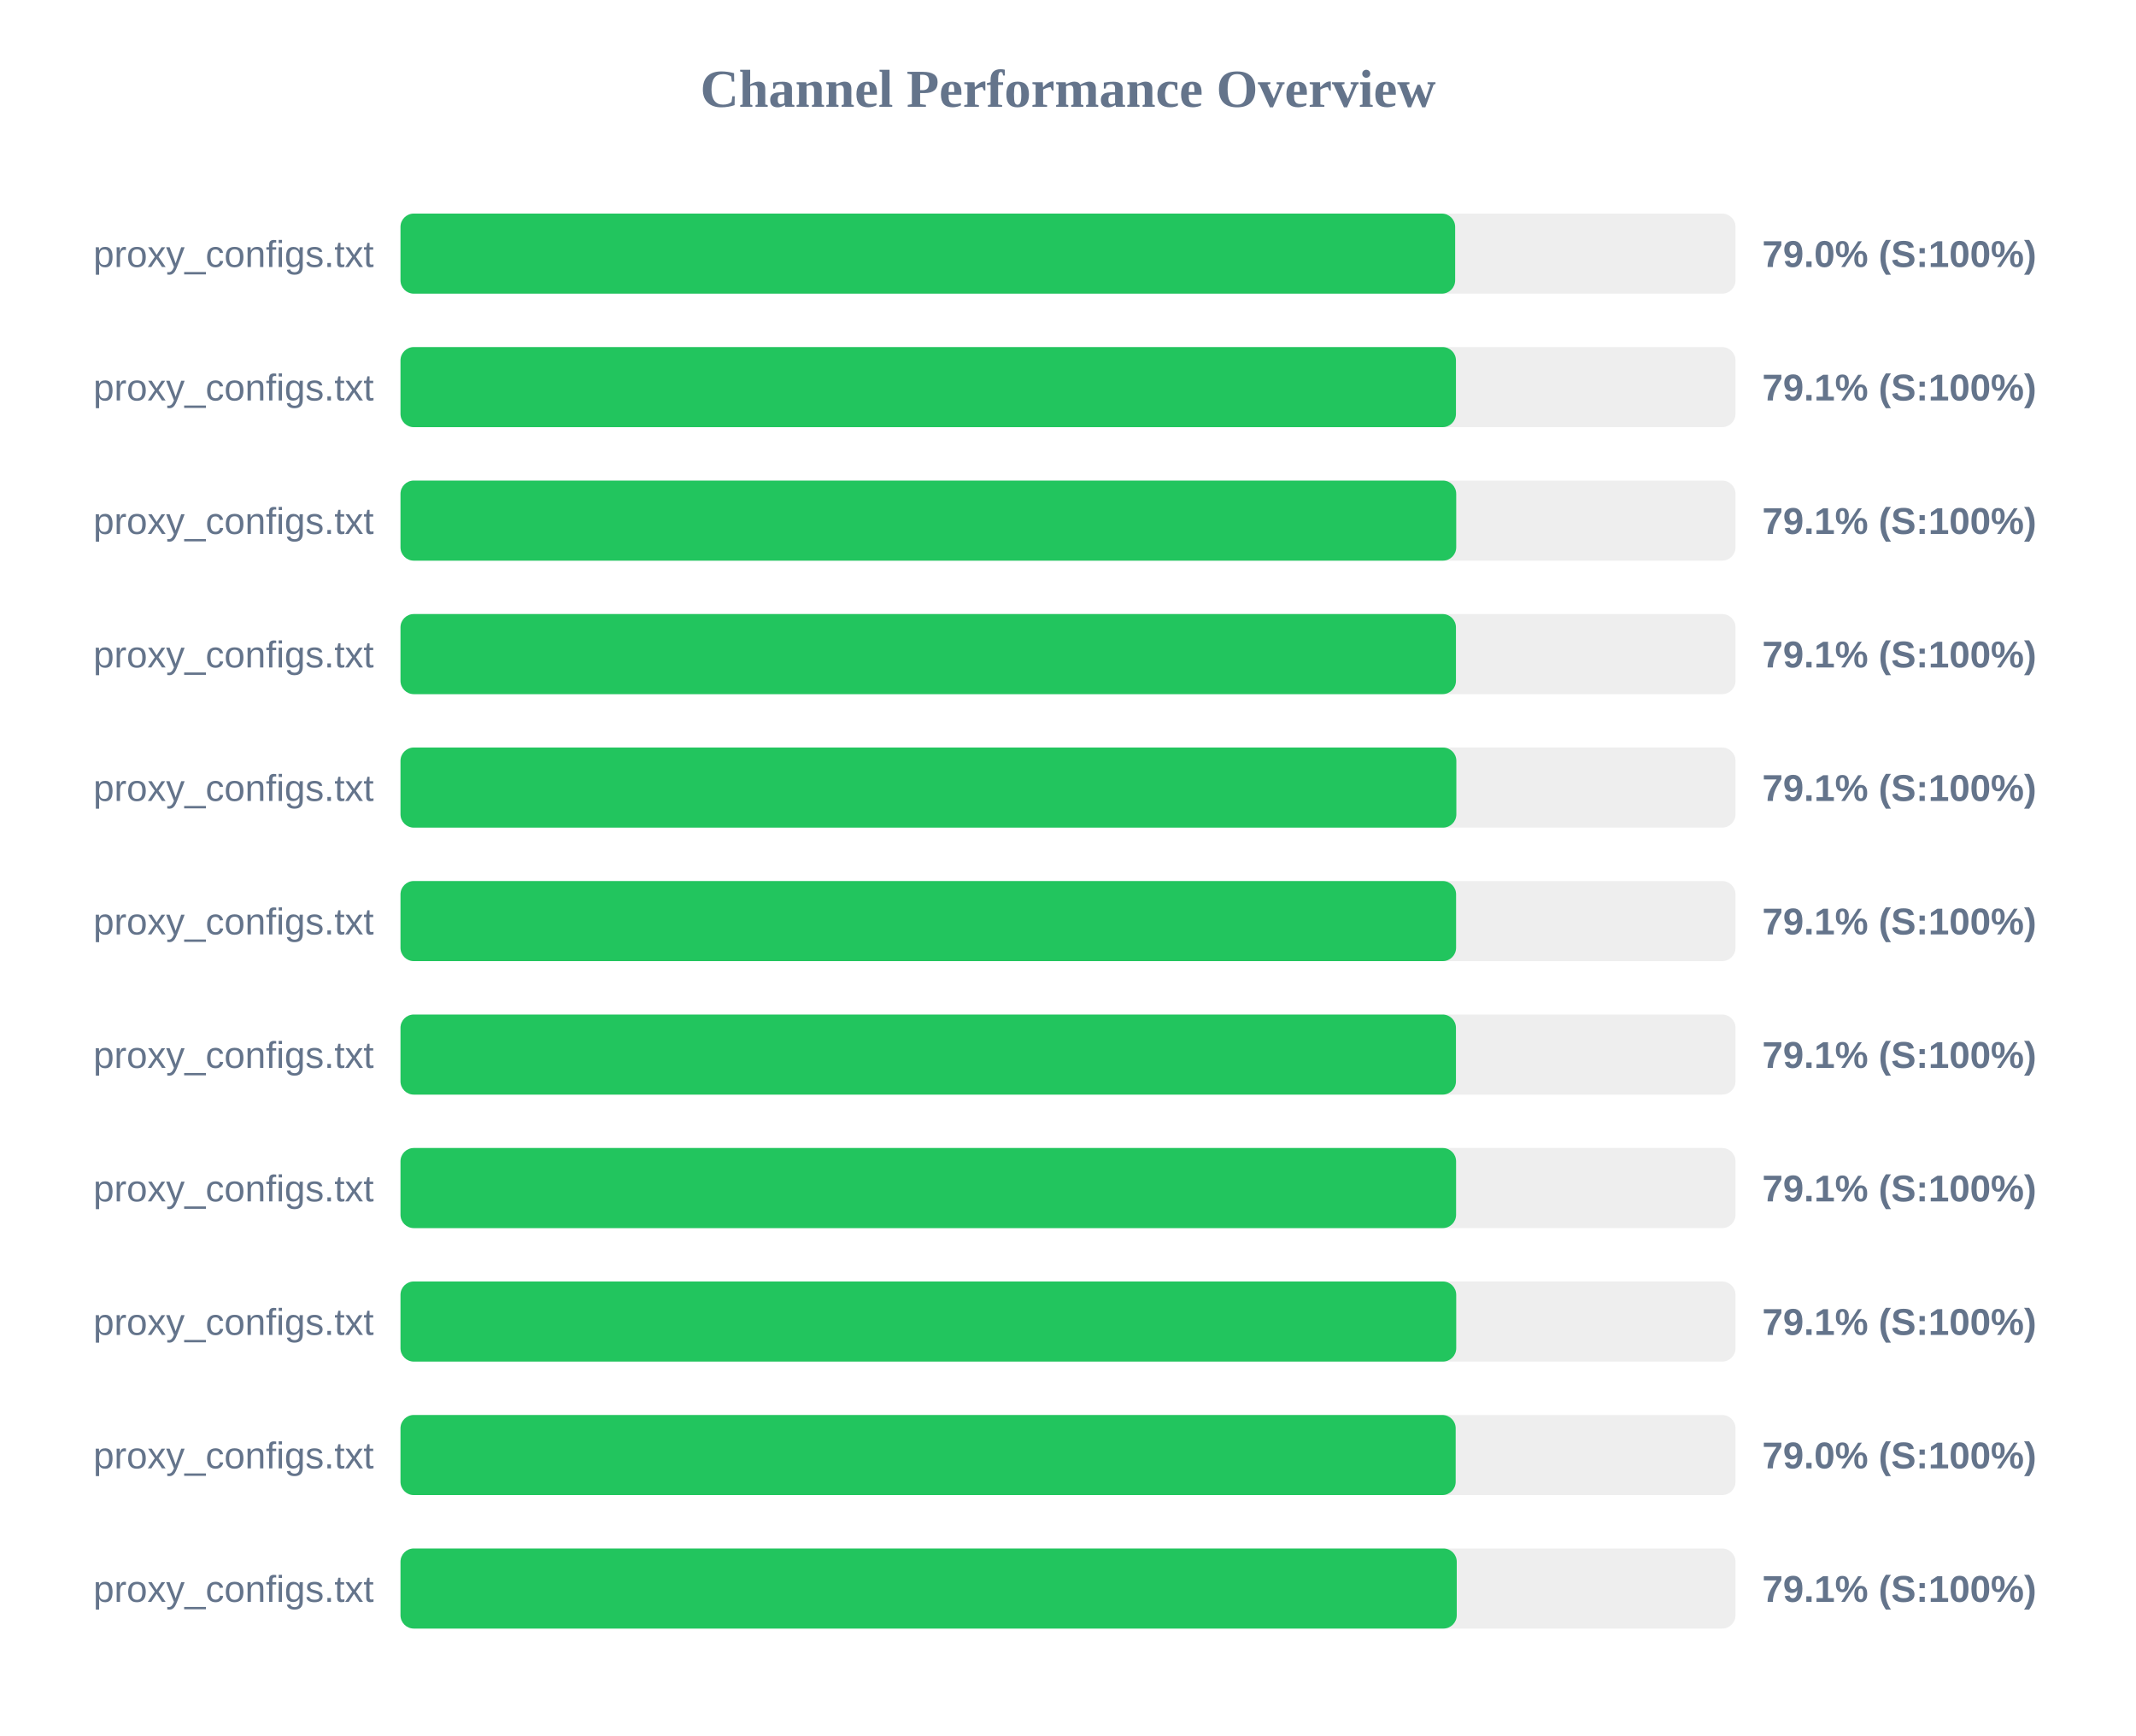
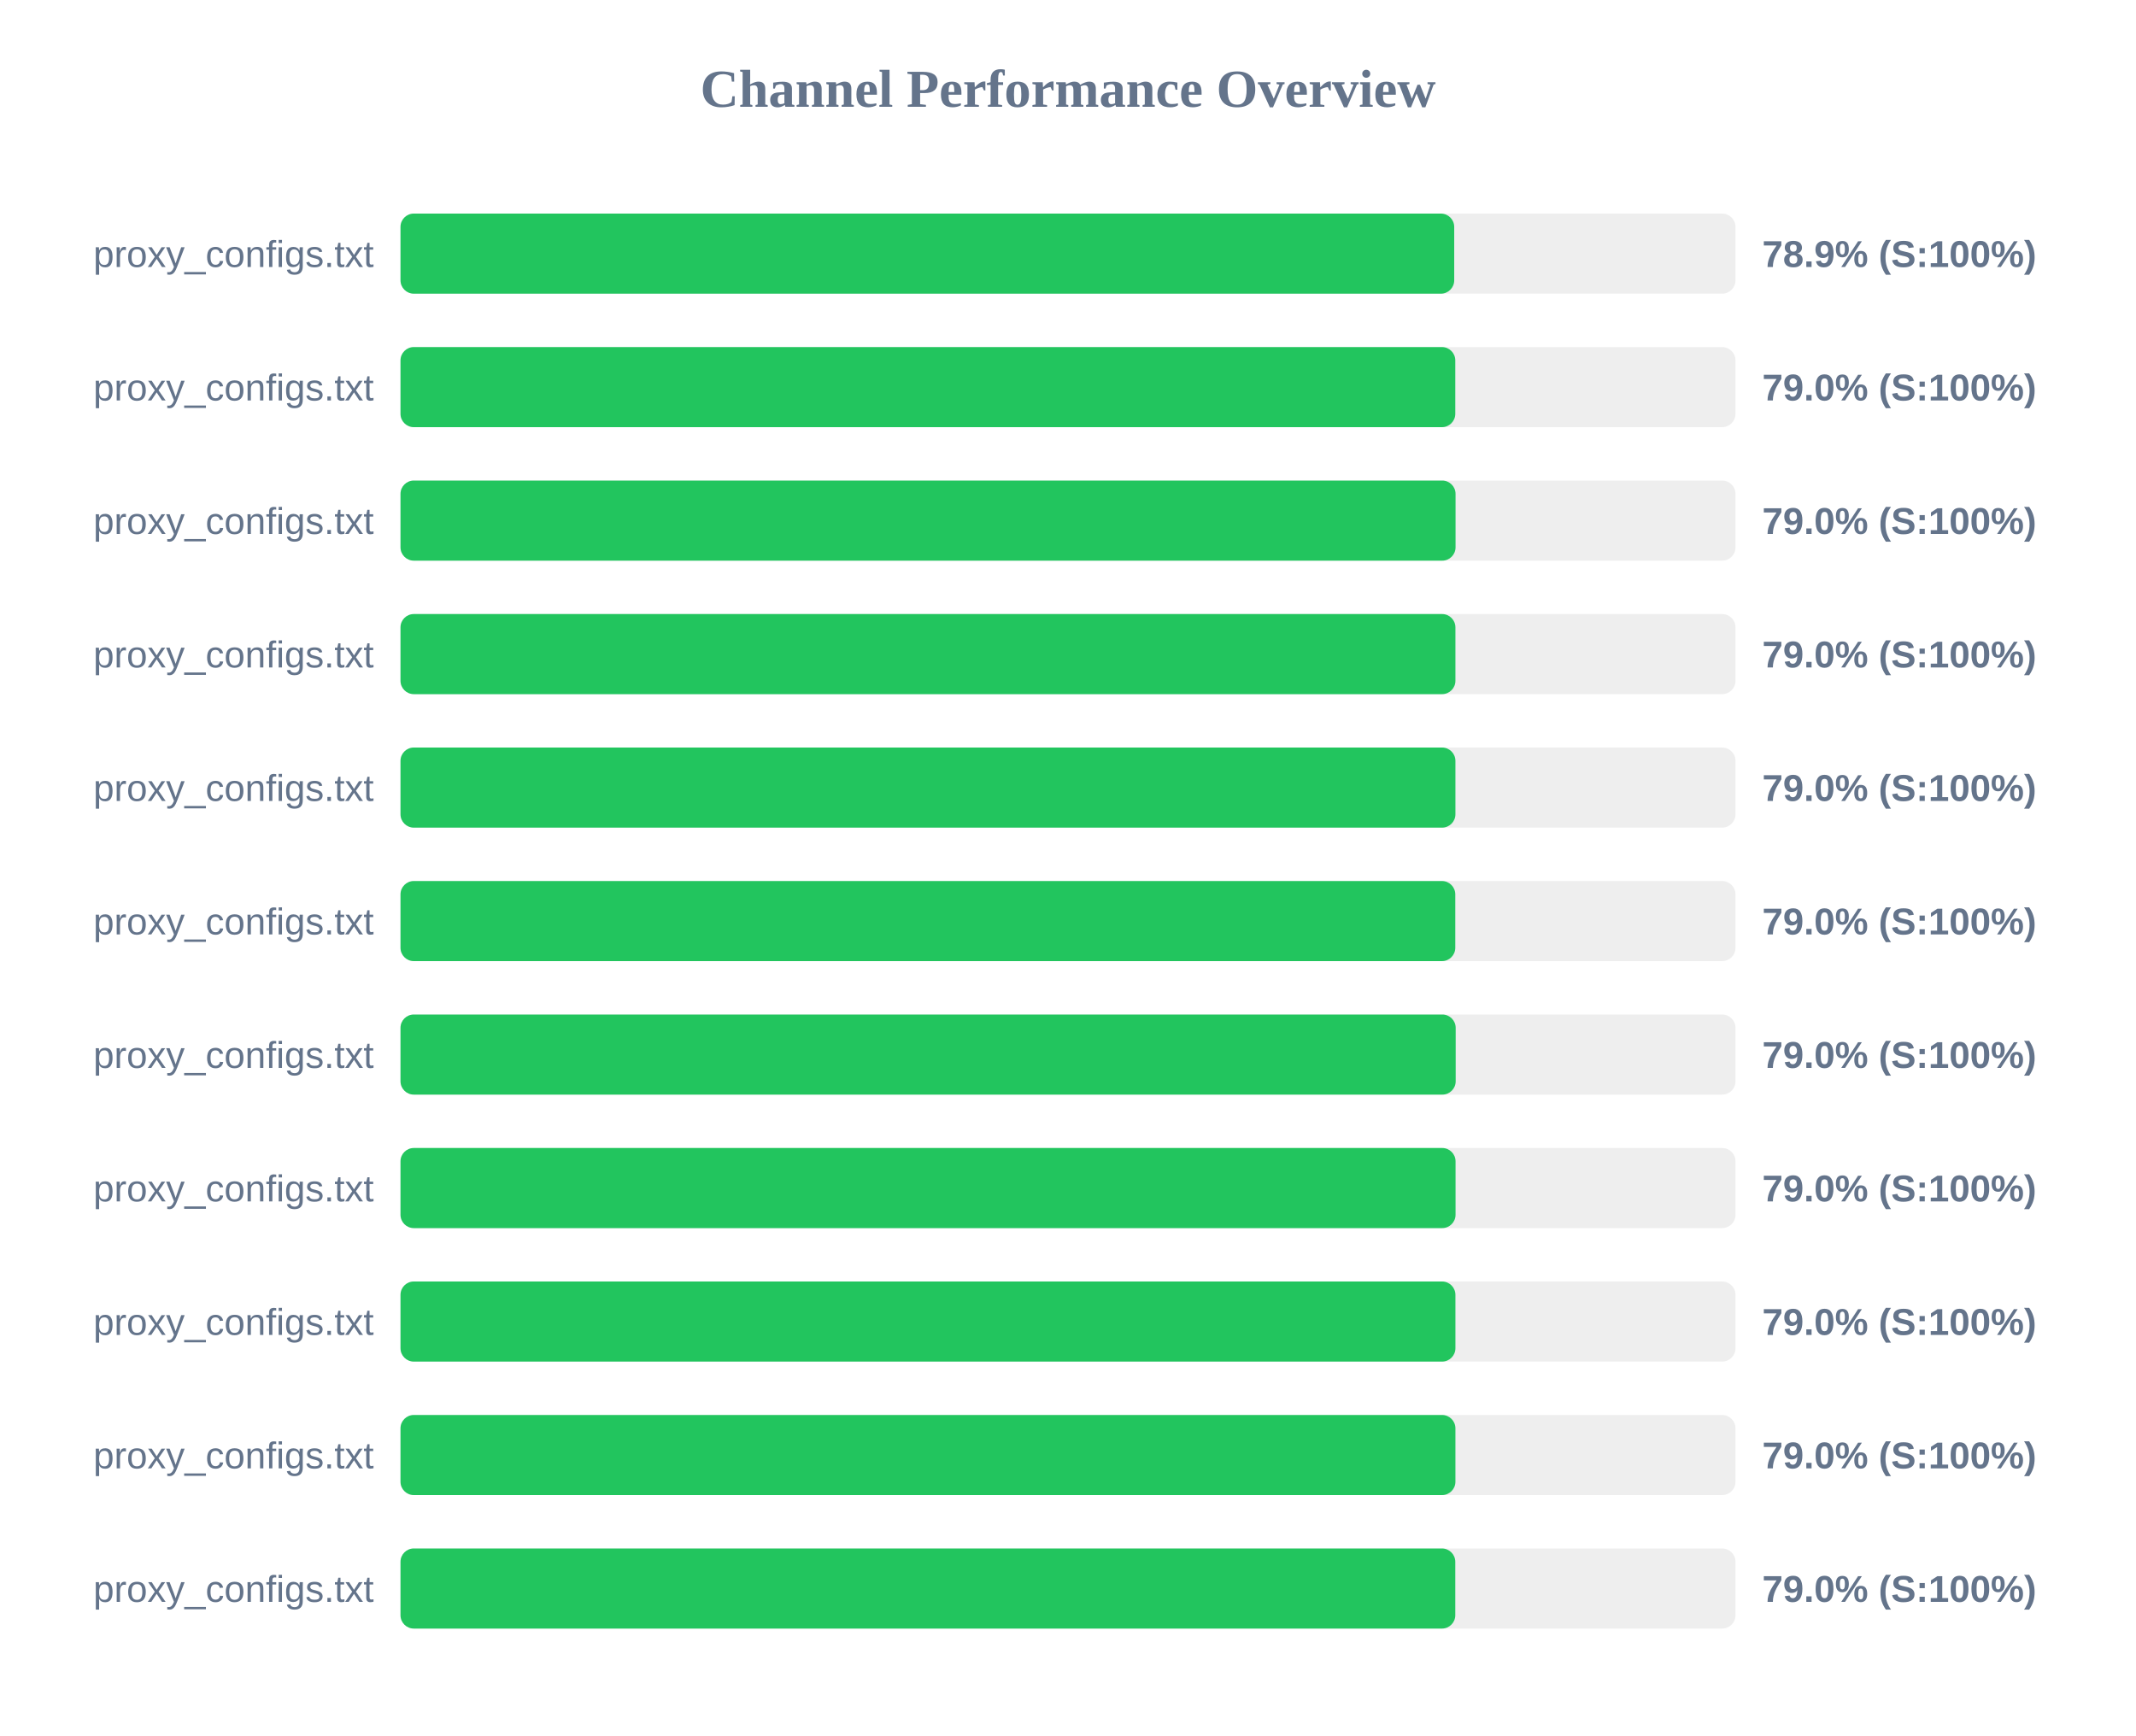
<svg xmlns="http://www.w3.org/2000/svg" width="800" height="650" version="1.1">
  <style>
        .row { font: 14px Arial; fill: #64748b; }
        .score { font: bold 14px Arial; fill: #64748b; }
    </style>
  <text x="400" y="40" text-anchor="middle" font-size="20px" font-weight="bold" fill="#64748b">Channel Performance Overview</text>
  <rect x="150" y="80" width="500" height="30" fill="#eee" rx="5" />
-   <rect x="150" y="80" width="395.0" height="30" fill="#22c55e" rx="5" />
+   <rect x="150" y="80" width="394.65" height="30" fill="#22c55e" rx="5" />
  <text x="140" y="100" text-anchor="end" class="row">proxy_configs.txt</text>
-   <text x="660" y="100" text-anchor="start" class="score">79.0% (S:100%)</text>
+   <text x="660" y="100" text-anchor="start" class="score">78.9% (S:100%)</text>
  <rect x="150" y="130" width="500" height="30" fill="#eee" rx="5" />
-   <rect x="150" y="130" width="395.3" height="30" fill="#22c55e" rx="5" />
+   <rect x="150" y="130" width="395.05" height="30" fill="#22c55e" rx="5" />
  <text x="140" y="150" text-anchor="end" class="row">proxy_configs.txt</text>
-   <text x="660" y="150" text-anchor="start" class="score">79.1% (S:100%)</text>
+   <text x="660" y="150" text-anchor="start" class="score">79.0% (S:100%)</text>
  <rect x="150" y="180" width="500" height="30" fill="#eee" rx="5" />
-   <rect x="150" y="180" width="395.4" height="30" fill="#22c55e" rx="5" />
+   <rect x="150" y="180" width="395.15" height="30" fill="#22c55e" rx="5" />
  <text x="140" y="200" text-anchor="end" class="row">proxy_configs.txt</text>
-   <text x="660" y="200" text-anchor="start" class="score">79.1% (S:100%)</text>
+   <text x="660" y="200" text-anchor="start" class="score">79.0% (S:100%)</text>
  <rect x="150" y="230" width="500" height="30" fill="#eee" rx="5" />
-   <rect x="150" y="230" width="395.3" height="30" fill="#22c55e" rx="5" />
+   <rect x="150" y="230" width="395.1" height="30" fill="#22c55e" rx="5" />
  <text x="140" y="250" text-anchor="end" class="row">proxy_configs.txt</text>
-   <text x="660" y="250" text-anchor="start" class="score">79.1% (S:100%)</text>
+   <text x="660" y="250" text-anchor="start" class="score">79.0% (S:100%)</text>
  <rect x="150" y="280" width="500" height="30" fill="#eee" rx="5" />
-   <rect x="150" y="280" width="395.45" height="30" fill="#22c55e" rx="5" />
+   <rect x="150" y="280" width="395.1" height="30" fill="#22c55e" rx="5" />
  <text x="140" y="300" text-anchor="end" class="row">proxy_configs.txt</text>
-   <text x="660" y="300" text-anchor="start" class="score">79.1% (S:100%)</text>
+   <text x="660" y="300" text-anchor="start" class="score">79.0% (S:100%)</text>
  <rect x="150" y="330" width="500" height="30" fill="#eee" rx="5" />
-   <rect x="150" y="330" width="395.35" height="30" fill="#22c55e" rx="5" />
+   <rect x="150" y="330" width="395.05" height="30" fill="#22c55e" rx="5" />
  <text x="140" y="350" text-anchor="end" class="row">proxy_configs.txt</text>
-   <text x="660" y="350" text-anchor="start" class="score">79.1% (S:100%)</text>
+   <text x="660" y="350" text-anchor="start" class="score">79.0% (S:100%)</text>
  <rect x="150" y="380" width="500" height="30" fill="#eee" rx="5" />
-   <rect x="150" y="380" width="395.3" height="30" fill="#22c55e" rx="5" />
+   <rect x="150" y="380" width="395.2" height="30" fill="#22c55e" rx="5" />
  <text x="140" y="400" text-anchor="end" class="row">proxy_configs.txt</text>
-   <text x="660" y="400" text-anchor="start" class="score">79.1% (S:100%)</text>
+   <text x="660" y="400" text-anchor="start" class="score">79.0% (S:100%)</text>
  <rect x="150" y="430" width="500" height="30" fill="#eee" rx="5" />
-   <rect x="150" y="430" width="395.35" height="30" fill="#22c55e" rx="5" />
+   <rect x="150" y="430" width="395.15" height="30" fill="#22c55e" rx="5" />
  <text x="140" y="450" text-anchor="end" class="row">proxy_configs.txt</text>
-   <text x="660" y="450" text-anchor="start" class="score">79.1% (S:100%)</text>
+   <text x="660" y="450" text-anchor="start" class="score">79.0% (S:100%)</text>
  <rect x="150" y="480" width="500" height="30" fill="#eee" rx="5" />
-   <rect x="150" y="480" width="395.4" height="30" fill="#22c55e" rx="5" />
+   <rect x="150" y="480" width="395.1" height="30" fill="#22c55e" rx="5" />
  <text x="140" y="500" text-anchor="end" class="row">proxy_configs.txt</text>
-   <text x="660" y="500" text-anchor="start" class="score">79.1% (S:100%)</text>
+   <text x="660" y="500" text-anchor="start" class="score">79.0% (S:100%)</text>
  <rect x="150" y="530" width="500" height="30" fill="#eee" rx="5" />
-   <rect x="150" y="530" width="395.2" height="30" fill="#22c55e" rx="5" />
+   <rect x="150" y="530" width="395.1" height="30" fill="#22c55e" rx="5" />
  <text x="140" y="550" text-anchor="end" class="row">proxy_configs.txt</text>
  <text x="660" y="550" text-anchor="start" class="score">79.0% (S:100%)</text>
  <rect x="150" y="580" width="500" height="30" fill="#eee" rx="5" />
-   <rect x="150" y="580" width="395.6" height="30" fill="#22c55e" rx="5" />
+   <rect x="150" y="580" width="395.05" height="30" fill="#22c55e" rx="5" />
  <text x="140" y="600" text-anchor="end" class="row">proxy_configs.txt</text>
-   <text x="660" y="600" text-anchor="start" class="score">79.1% (S:100%)</text>
+   <text x="660" y="600" text-anchor="start" class="score">79.0% (S:100%)</text>
</svg>
